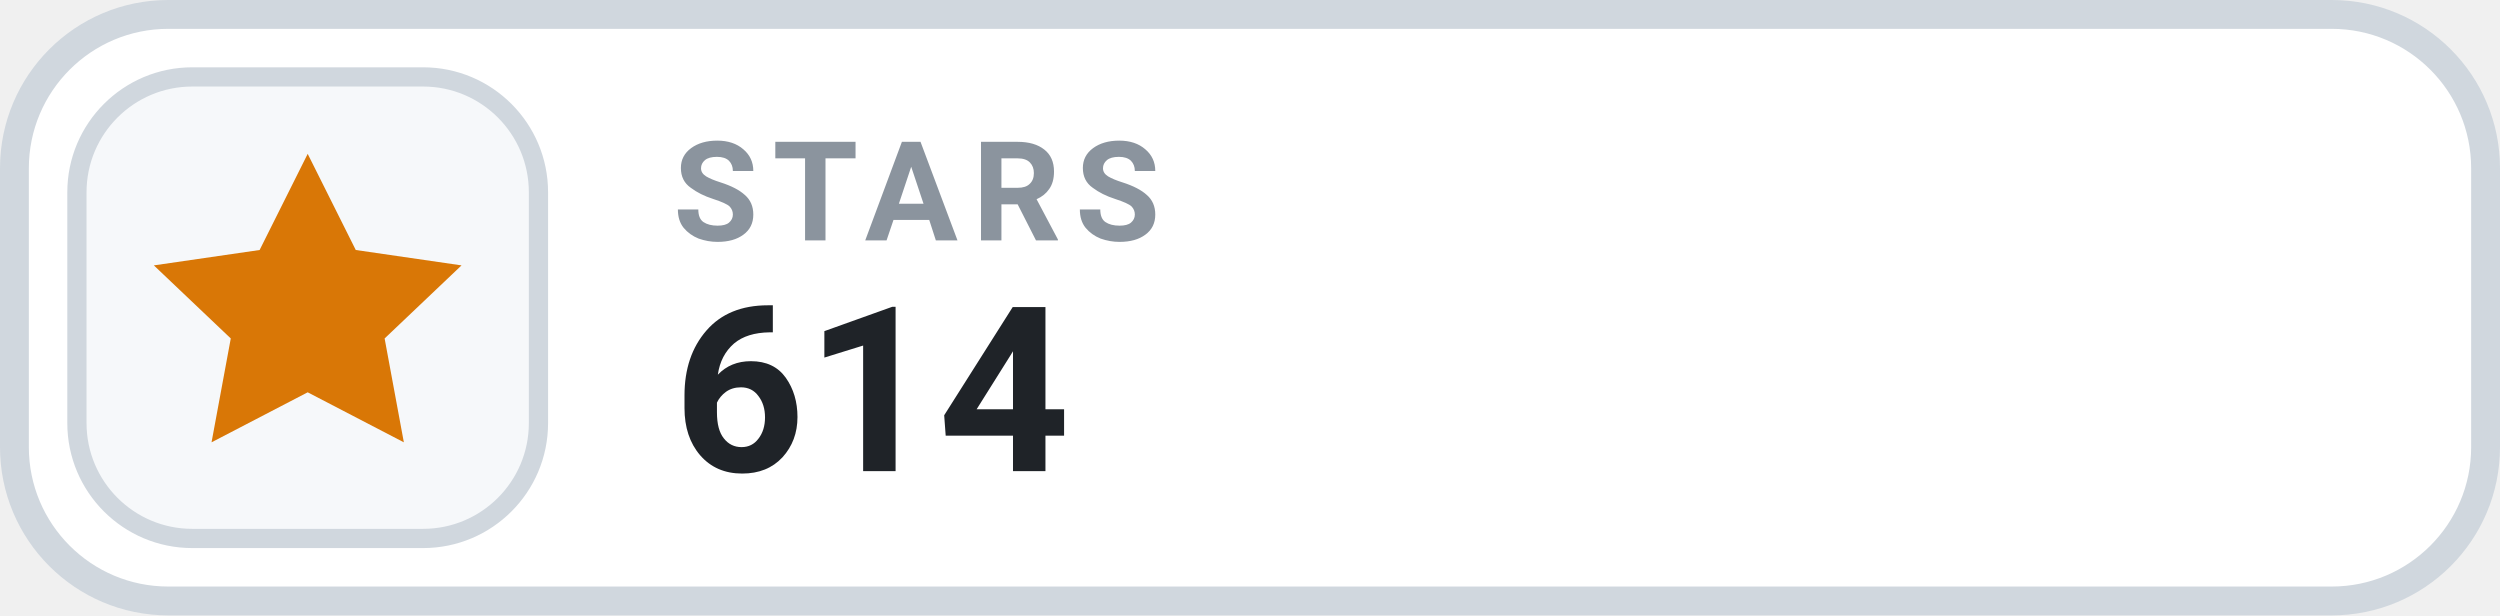
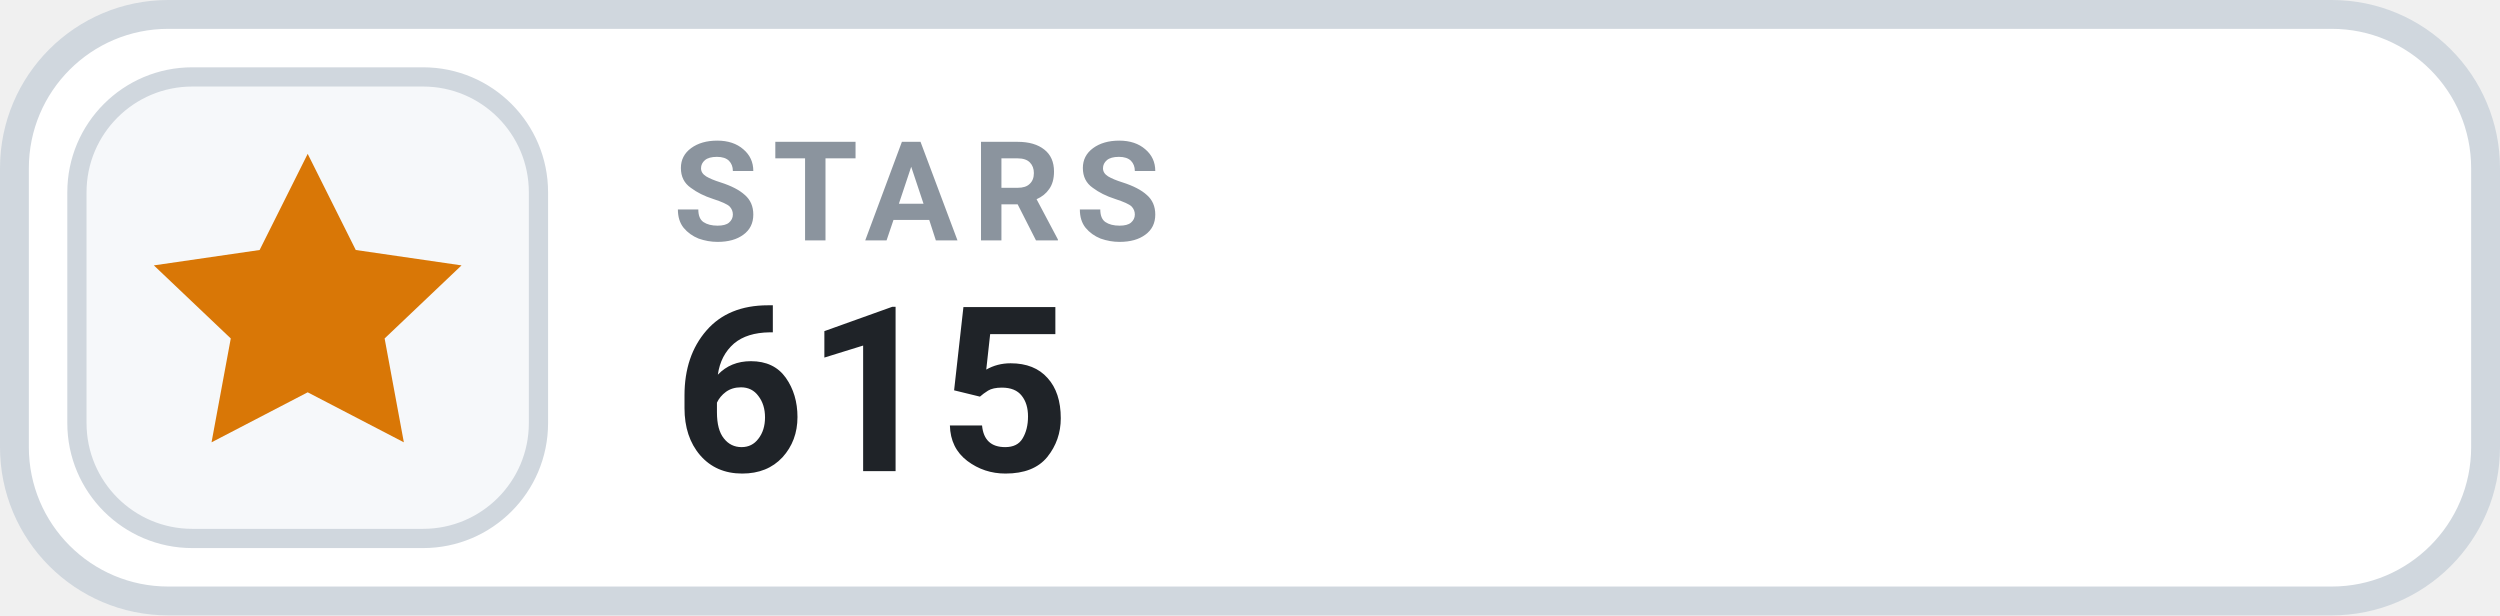
- <svg xmlns="http://www.w3.org/2000/svg" width="130" height="32" viewBox="0 0 130 32" role="img" aria-label="STARS 614">
+ <svg xmlns="http://www.w3.org/2000/svg" width="130" height="32" viewBox="0 0 130 32" role="img" aria-label="STARS 615">
  <rect x=".75" y=".75" width="128.5" height="30.5" rx="8" fill="#FFFFFF" stroke="#D0D7DE" stroke-width="1.5" />
  <rect x="4" y="4" width="24" height="24" rx="6" fill="#F6F8FA" stroke="#D0D7DE" stroke-width="1" />
  <g transform="translate(16 16)" style="color:#D97706;">
    <path d="M0 -8 l2.5 5 5.5 .8 -4 3.8 1 5.4 -5 -2.6 -5 2.6 1 -5.4 -4 -3.8 5.5 -.8 Z" fill="currentColor" />
  </g>
  <text x="35" y="12.5" fill="#8B949E" font-family="-apple-system,BlinkMacSystemFont,'Segoe UI',Roboto,Helvetica,Arial,sans-serif" font-size="7.2" font-weight="700" letter-spacing=".75">STARS</text>
-   <text x="35" y="24.5" fill="#1F2328" font-family="-apple-system,BlinkMacSystemFont,'Segoe UI',Roboto,Helvetica,Arial,sans-serif" font-size="12" font-weight="700">614</text>
+   <text x="35" y="24.5" fill="#1F2328" font-family="-apple-system,BlinkMacSystemFont,'Segoe UI',Roboto,Helvetica,Arial,sans-serif" font-size="12" font-weight="700">615</text>
</svg>
